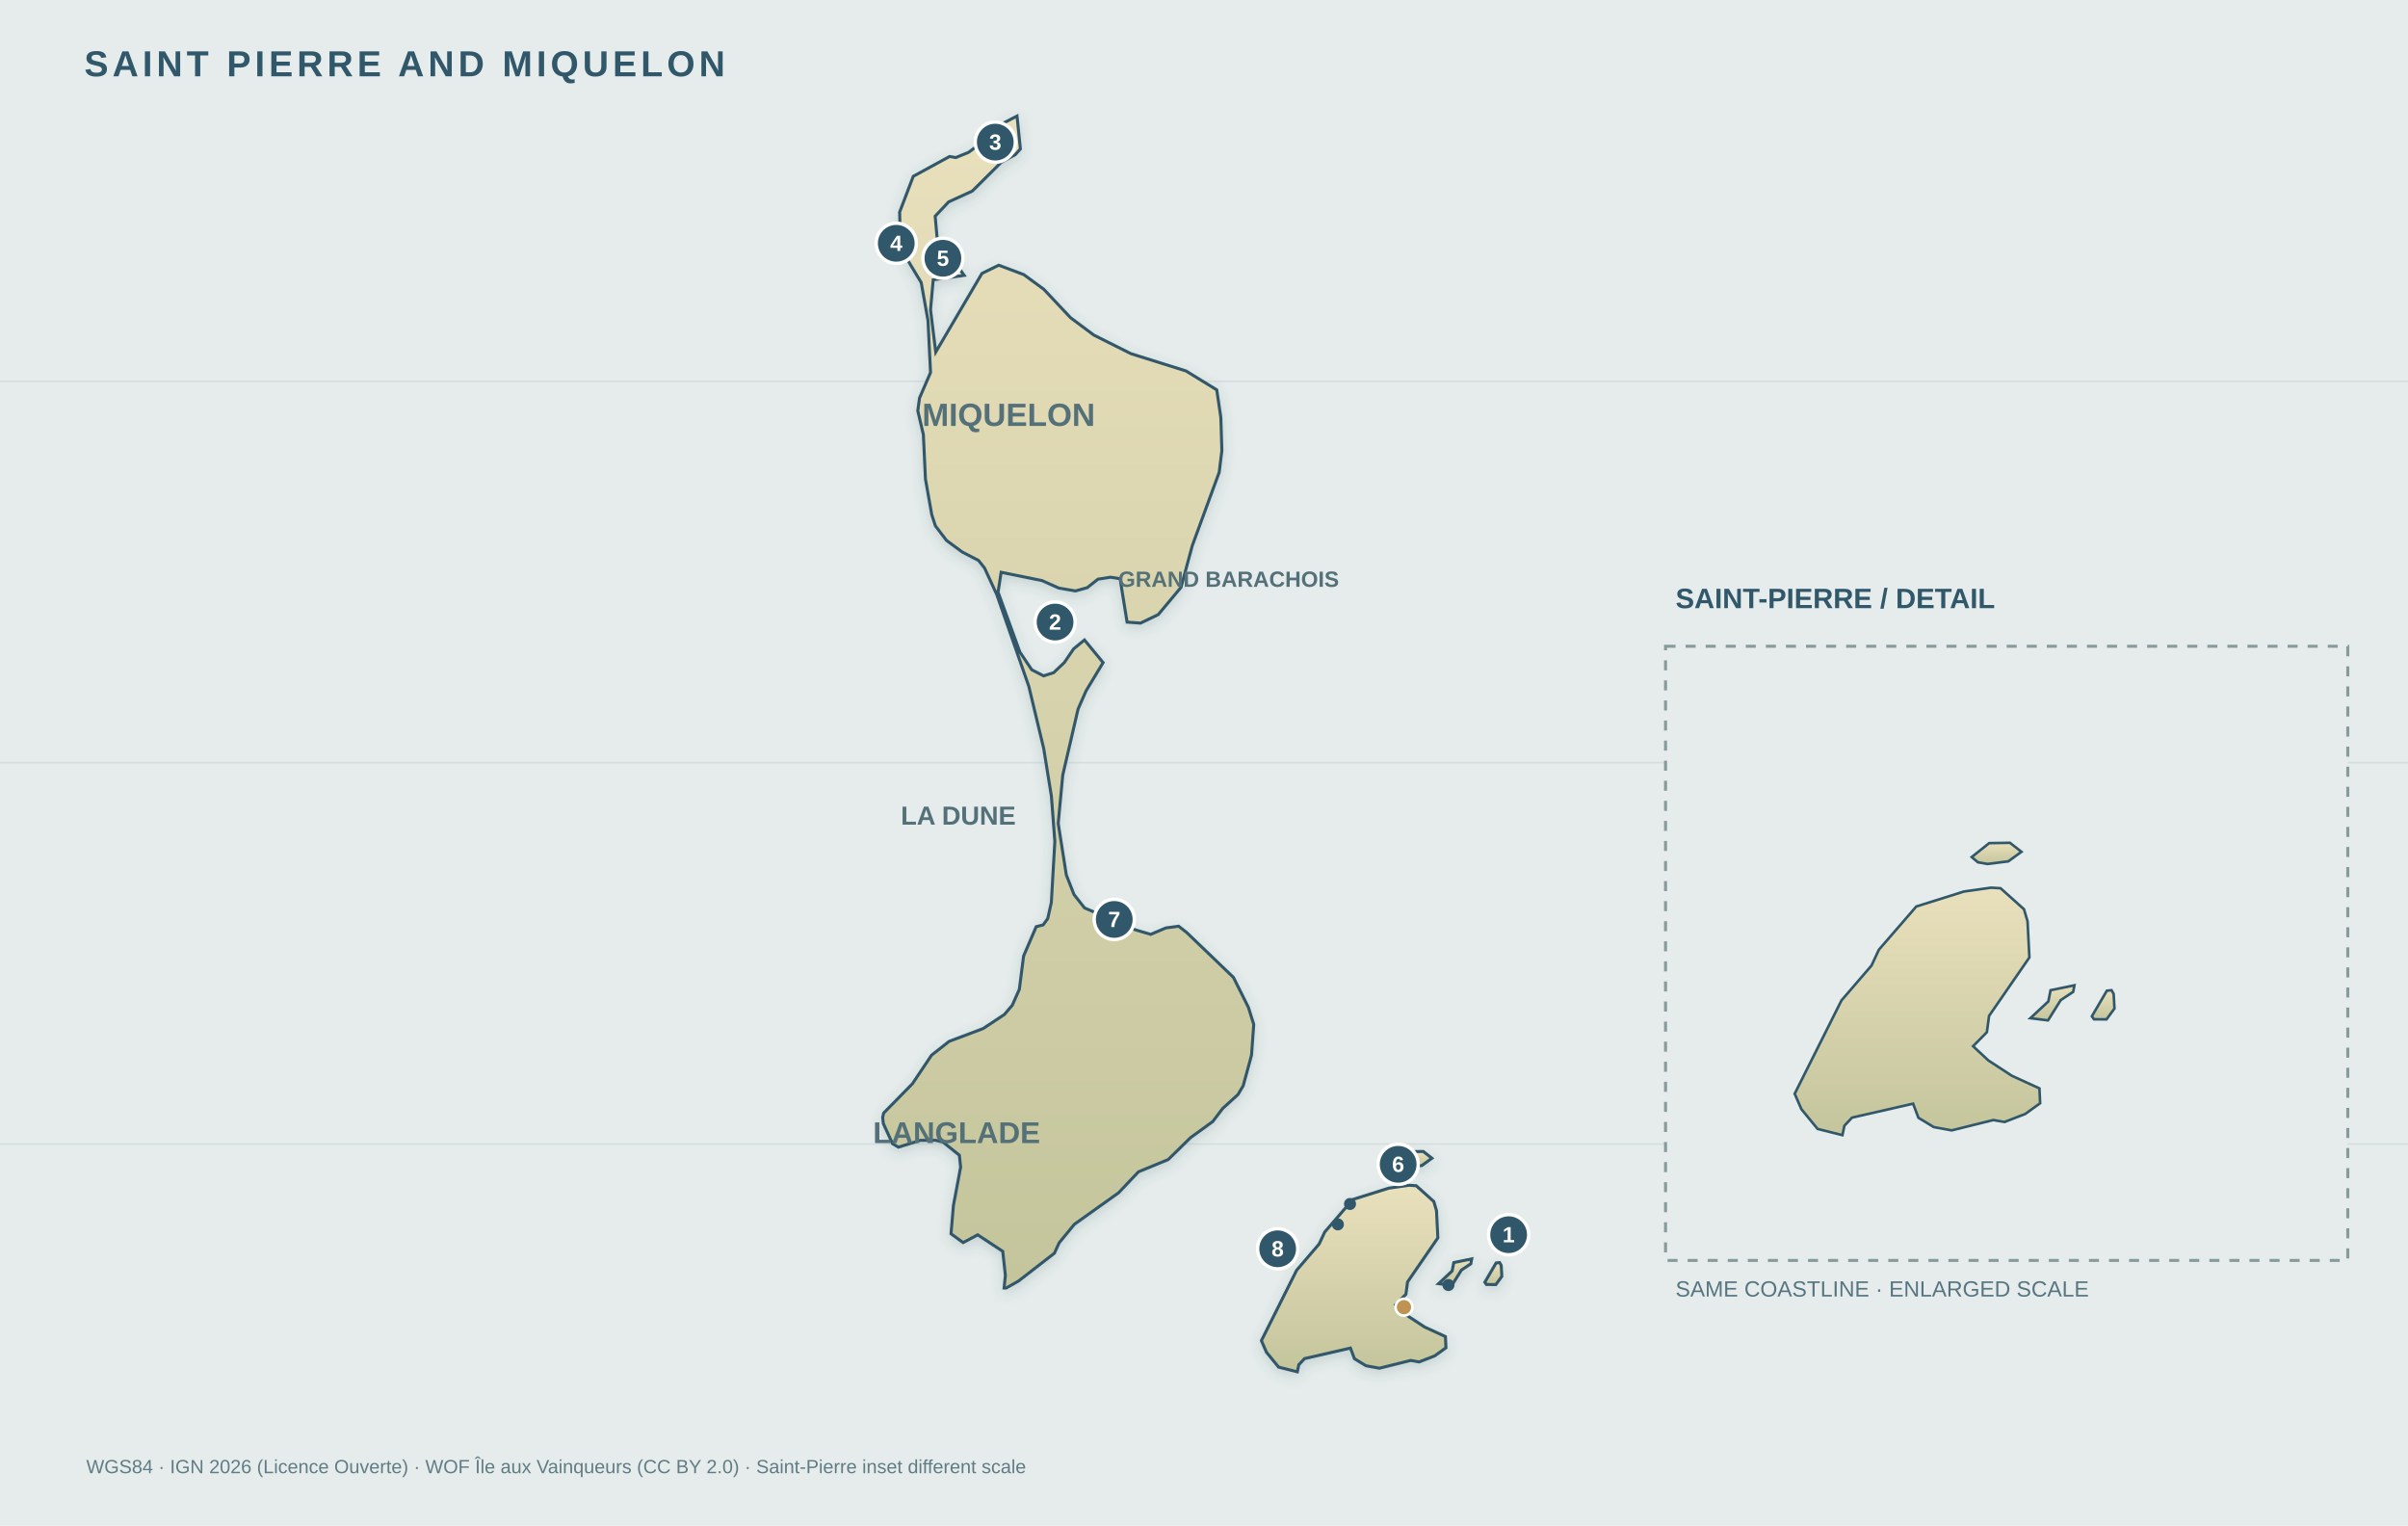
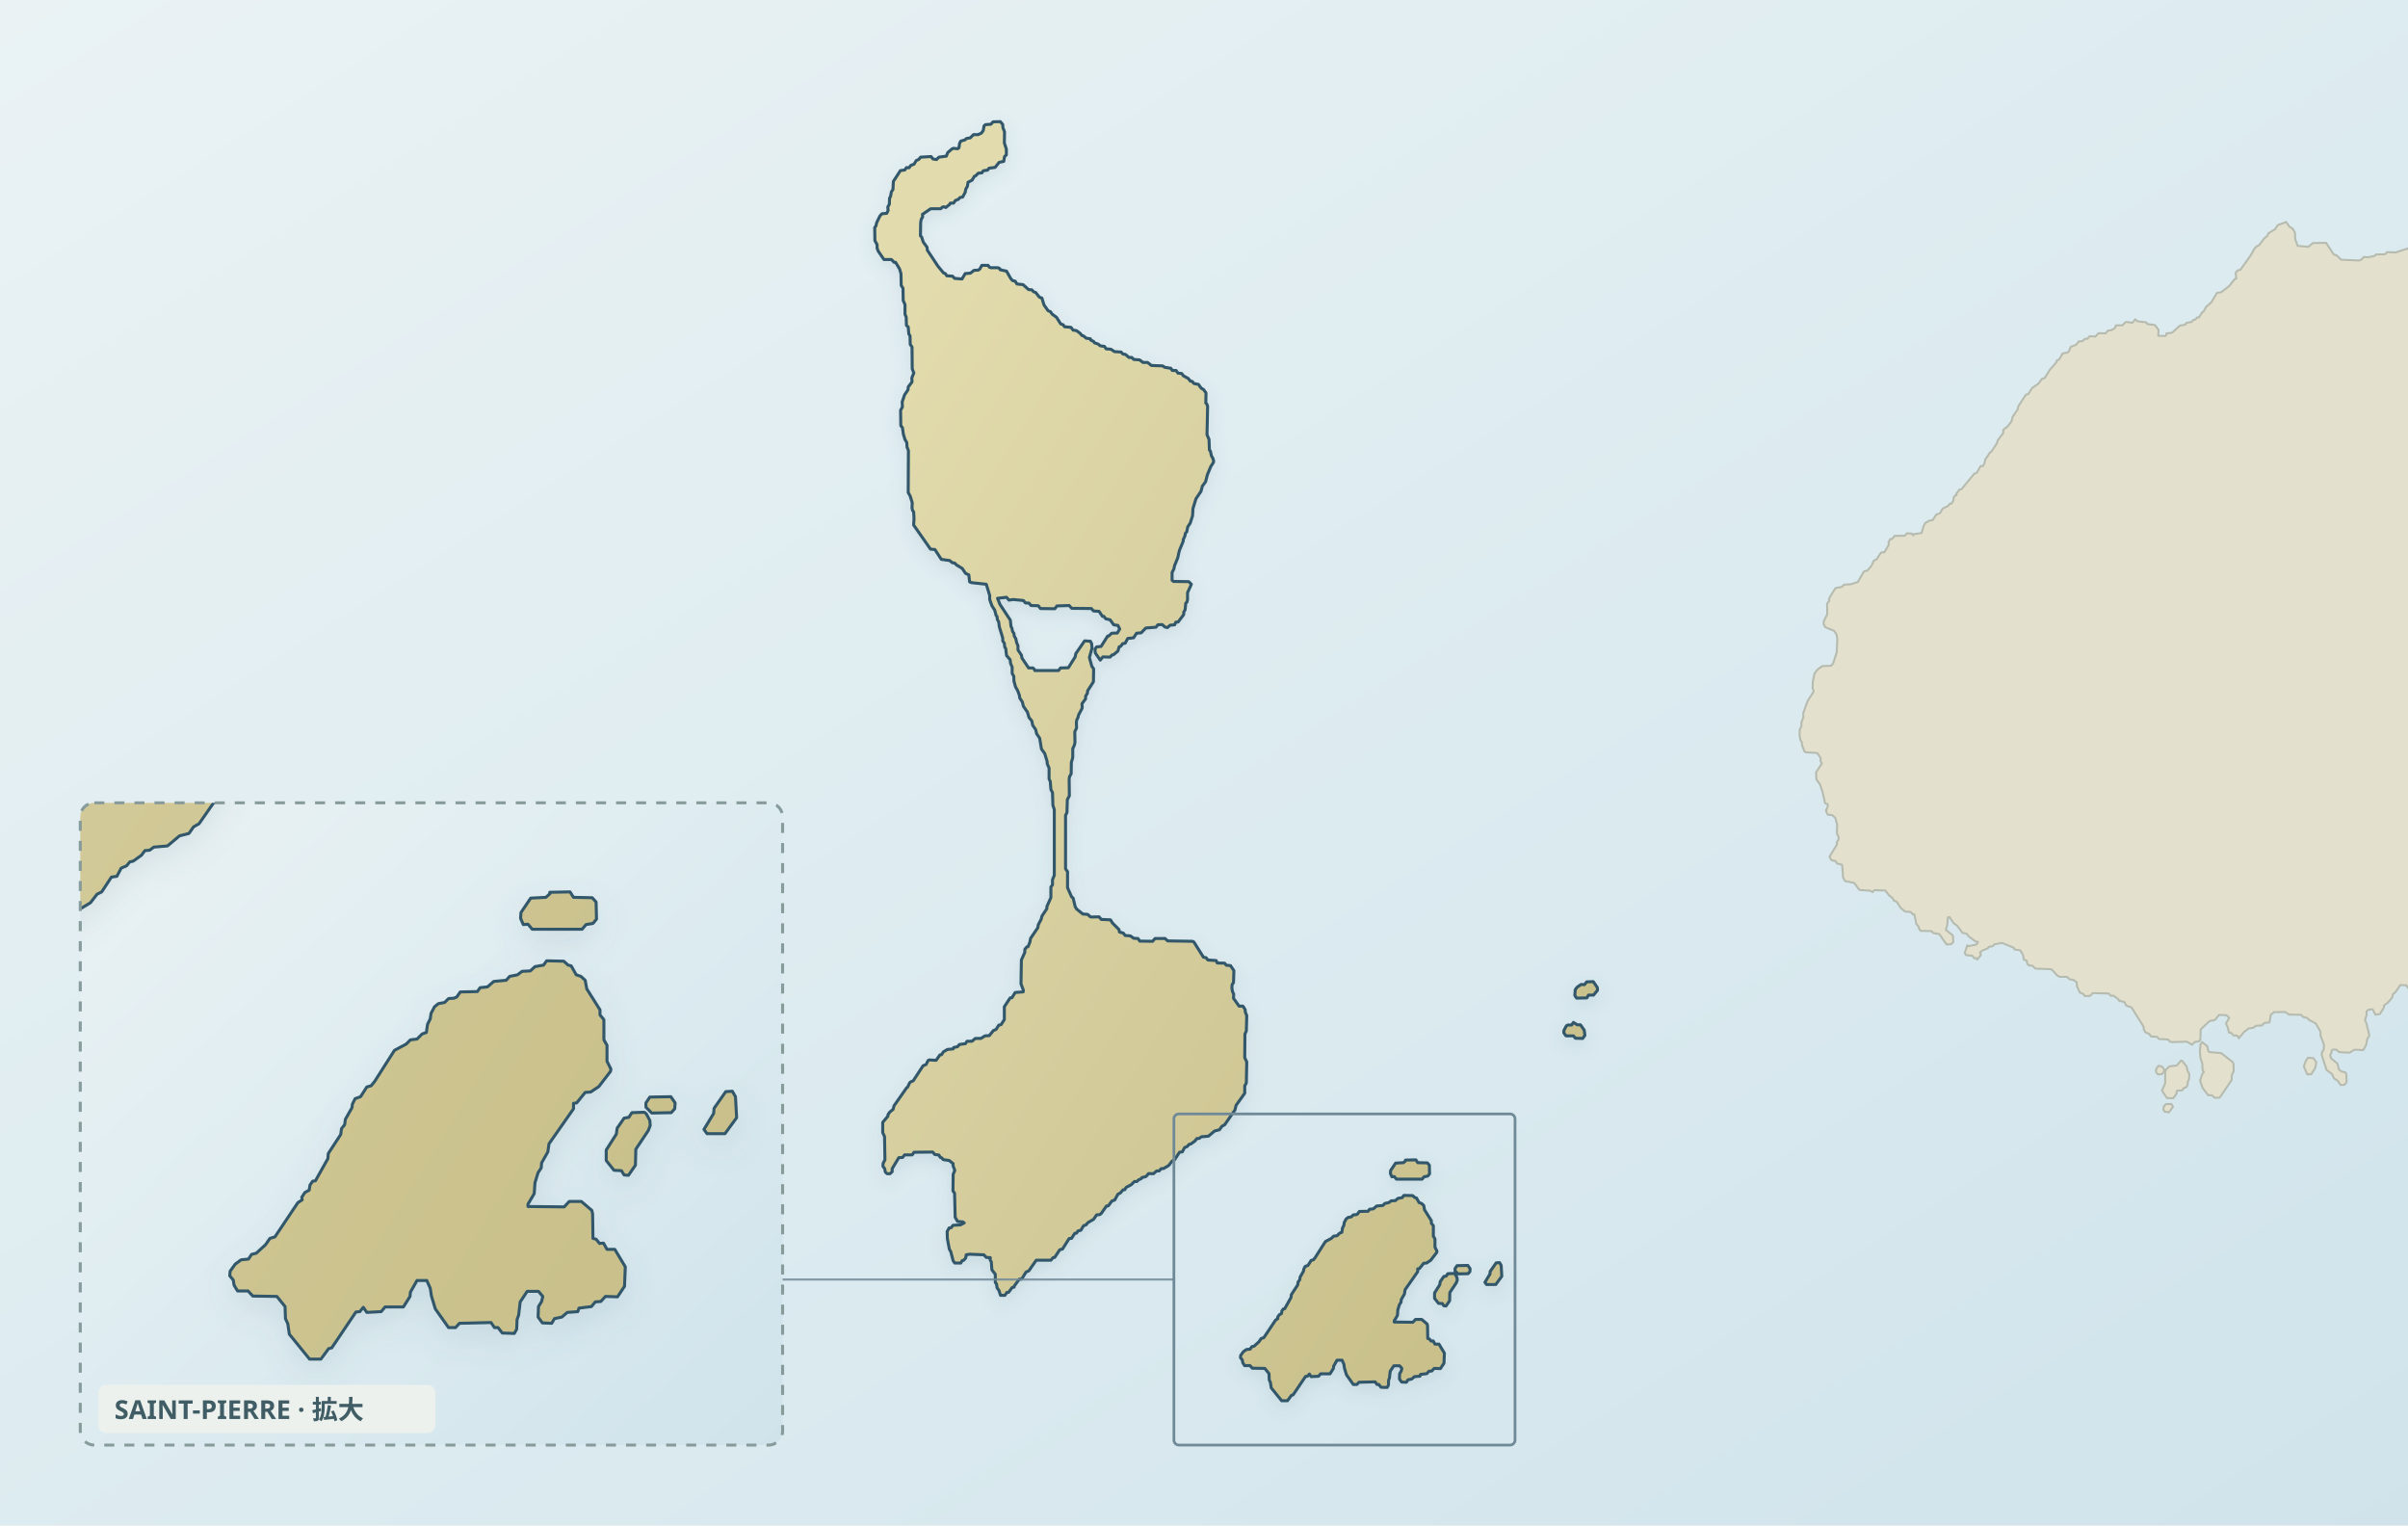
- <svg xmlns="http://www.w3.org/2000/svg" viewBox="0 0 1200 760" width="1200" height="760" role="img" data-map-projection="local-equirectangular-fit-v1" data-map-style="journey-atlas-map-v3-clean" aria-label="Saint Pierre and Miquelon real coastline and georeferenced Hero and eight Scene points">
+ <svg xmlns="http://www.w3.org/2000/svg" viewBox="0 0 1200 760" role="img" data-map-projection="local-equirectangular-fit-v1" data-map-style="journey-atlas-map-v3-clean-background" aria-label="Saint Pierre and Miquelon real coastline and georeferenced Hero and eight Scene points" data-map-inset-standard="true">
  <defs>
-     <linearGradient id="land" x1="0" y1="0" x2="0" y2="1">
-       <stop stop-color="#e9e0bc" />
-       <stop offset="1" stop-color="#c4c59c" />
+     <linearGradient id="sea" x1="0" y1="0" x2="1" y2="1">
+       <stop offset="0" stop-color="#eaf2f4" />
+       <stop offset=".55" stop-color="#dcebf0" />
+       <stop offset="1" stop-color="#d0e3eb" />
    </linearGradient>
-     <filter id="shadow">
-       <feDropShadow dx="0" dy="2" stdDeviation="3" flood-color="#42606b" flood-opacity=".18" />
+     <linearGradient id="land" x1=".12" y1=".08" x2=".88" y2=".92">
+       <stop offset="0" stop-color="#e2dbad" />
+       <stop offset=".52" stop-color="#d4cc9b" />
+       <stop offset="1" stop-color="#c8bf8a" />
+     </linearGradient>
+     <filter id="shadow" x="-10%" y="-10%" width="120%" height="120%">
+       <feGaussianBlur in="SourceAlpha" stdDeviation="4" result="b" />
+       <feOffset in="b" dy="3" result="o" />
+       <feColorMatrix in="o" type="matrix" values="0 0 0 0 .12 0 0 0 0 .22 0 0 0 0 .28 0 0 0 .14 0" />
+       <feBlend in="SourceGraphic" mode="normal" />
    </filter>
-     <clipPath id="detail-clip">
-       <rect x="834" y="326" width="330" height="297" />
+     <clipPath id="spm-saint-pierre-detail-clip">
+       <rect x="40" y="400" width="350" height="320" rx="7" />
    </clipPath>
  </defs>
-   <rect x="0" y="0" width="1200" height="760" fill="#e5eceb" />
-   <g stroke="#adbdc0" stroke-opacity=".3" stroke-width=".8" fill="none">
-     <path d="M0 190H1200 M0 380H1200 M0 570H1200" />
+   <rect width="1200" height="760" fill="url(#sea)" />
+   <g id="map-geography">
+     <path id="geographic-context" d="M 1080.9,554.2 L 1078.7,553.9 L 1078.1,552.8 L 1078.3,551.3 L 1079.3,550.1 L 1082.1,550.1 L 1082.9,551.4 Z M 1075.3,535.3 L 1074.4,534.0 L 1074.4,532.8 L 1075.6,531.1 L 1077.2,531.3 L 1078.4,532.6 L 1078.5,533.9 L 1077.3,535.2 Z M 1079.9,547.1 L 1077.4,543.4 L 1079.0,539.7 L 1079.0,534.1 L 1079.4,532.9 L 1081.1,531.3 L 1084.8,530.9 L 1086.9,528.4 L 1087.5,528.6 L 1089.7,531.4 L 1090.2,533.7 L 1091.0,535.1 L 1090.9,537.7 L 1090.2,539.1 L 1090.2,540.4 L 1089.5,541.7 L 1088.3,542.1 L 1087.4,543.3 L 1085.0,543.4 L 1084.7,543.7 L 1084.7,544.9 L 1083.0,547.2 Z M 1096.4,538.4 L 1097.4,535.3 L 1098.2,534.2 L 1097.6,533.1 L 1097.5,530.0 L 1096.5,526.9 L 1096.3,523.5 L 1096.6,520.3 L 1097.4,519.2 L 1099.9,521.2 L 1100.5,523.6 L 1101.0,524.2 L 1106.9,524.7 L 1112.7,529.2 L 1113.1,530.5 L 1113.1,533.8 L 1112.2,535.6 L 1112.1,538.1 L 1106.2,546.9 L 1103.7,547.0 L 1102.3,545.7 L 1100.4,545.7 L 1097.6,542.0 Z M 1150.1,527.0 L 1152.8,527.2 L 1154.3,529.2 L 1153.8,532.1 L 1151.8,535.2 L 1149.8,535.3 L 1148.1,531.4 L 1149.0,528.7 Z M 1224.0,514.4 L 1221.1,516.5 L 1219.5,516.7 L 1217.7,518.5 L 1217.0,518.6 L 1216.6,517.9 L 1215.4,517.5 L 1211.6,512.6 L 1209.0,512.3 L 1207.4,509.9 L 1205.8,509.5 L 1204.4,507.1 L 1204.4,506.3 L 1205.4,504.5 L 1205.5,500.7 L 1204.3,499.4 L 1204.5,497.4 L 1202.2,495.8 L 1201.4,493.5 L 1200.8,493.3 L 1199.1,490.9 L 1196.2,490.8 L 1193.7,494.4 L 1192.5,495.3 L 1192.1,497.1 L 1189.7,499.8 L 1188.1,500.9 L 1187.9,502.2 L 1186.0,505.2 L 1183.8,505.6 L 1182.5,503.1 L 1181.9,502.8 L 1179.9,503.3 L 1179.3,504.1 L 1179.4,505.6 L 1178.6,508.2 L 1179.3,510.0 L 1180.6,515.2 L 1180.6,516.5 L 1179.7,517.5 L 1179.2,520.5 L 1177.7,523.2 L 1173.3,523.0 L 1170.9,524.5 L 1165.6,524.2 L 1164.4,523.0 L 1162.6,522.9 L 1161.9,523.5 L 1161.9,524.3 L 1161.2,525.8 L 1161.7,527.3 L 1164.8,529.9 L 1165.6,532.9 L 1166.8,533.8 L 1168.9,534.4 L 1169.3,535.5 L 1169.4,539.2 L 1168.4,540.5 L 1166.4,540.6 L 1165.0,538.5 L 1163.1,537.3 L 1162.1,535.1 L 1159.4,533.1 L 1157.0,525.6 L 1157.2,524.0 L 1158.0,523.1 L 1158.1,520.4 L 1156.4,516.0 L 1156.4,514.0 L 1154.0,509.9 L 1150.8,508.2 L 1149.6,507.1 L 1147.7,506.7 L 1146.7,505.6 L 1140.7,505.5 L 1138.8,504.2 L 1133.3,504.3 L 1131.6,505.6 L 1131.0,509.4 L 1128.3,509.7 L 1127.3,510.9 L 1124.2,511.1 L 1122.9,512.1 L 1120.6,512.4 L 1118.3,514.2 L 1115.7,517.3 L 1114.9,516.0 L 1113.0,515.9 L 1112.0,514.7 L 1110.8,514.5 L 1110.2,512.0 L 1109.3,509.9 L 1110.9,507.2 L 1109.5,505.8 L 1105.8,505.7 L 1103.8,508.2 L 1101.0,508.8 L 1096.7,512.9 L 1096.5,518.2 L 1095.8,518.8 L 1093.7,519.2 L 1092.4,520.5 L 1089.7,519.0 L 1082.6,519.2 L 1081.4,519.0 L 1080.4,517.9 L 1076.0,517.7 L 1074.9,516.6 L 1071.9,516.4 L 1071.1,515.2 L 1069.0,514.2 L 1068.4,513.0 L 1068.1,511.3 L 1062.2,501.9 L 1059.7,501.1 L 1058.6,499.2 L 1056.1,498.7 L 1055.7,497.9 L 1053.3,496.1 L 1051.8,496.1 L 1050.9,495.0 L 1042.9,494.8 L 1041.6,496.2 L 1039.0,496.3 L 1038.0,495.1 L 1036.5,494.6 L 1035.0,491.4 L 1034.9,489.4 L 1033.4,488.3 L 1031.3,487.9 L 1030.1,486.7 L 1026.5,486.7 L 1025.4,486.2 L 1022.3,482.9 L 1014.3,482.6 L 1012.9,481.2 L 1011.0,481.0 L 1010.3,480.2 L 1009.9,478.6 L 1008.5,478.1 L 1008.2,475.9 L 1006.8,473.5 L 1004.0,473.1 L 1003.5,472.2 L 997.7,469.8 L 993.9,470.5 L 993.1,471.4 L 991.0,471.8 L 990.6,472.5 L 987.7,473.7 L 986.7,474.6 L 987.2,475.8 L 985.3,478.1 L 984.9,477.4 L 983.9,477.5 L 982.9,476.2 L 979.8,475.9 L 979.1,474.8 L 980.4,471.0 L 981.1,471.4 L 985.0,470.6 L 985.7,469.3 L 984.5,469.1 L 981.0,466.5 L 980.2,465.3 L 978.0,464.8 L 975.3,461.2 L 973.6,460.0 L 971.5,456.9 L 970.7,457.1 L 970.4,460.8 L 969.7,463.3 L 973.2,466.1 L 973.4,469.3 L 972.4,470.4 L 970.1,470.6 L 966.4,465.4 L 963.5,464.9 L 962.5,463.9 L 957.2,463.8 L 956.6,463.3 L 956.0,461.5 L 955.0,460.4 L 954.0,455.6 L 953.3,455.6 L 952.2,454.4 L 949.5,454.2 L 947.3,452.5 L 945.2,449.3 L 943.6,448.6 L 943.3,447.6 L 941.5,446.2 L 939.5,443.7 L 934.1,443.5 L 933.2,444.5 L 932.0,443.8 L 926.6,443.4 L 924.0,439.9 L 919.5,439.0 L 918.5,437.3 L 918.0,430.9 L 915.4,430.2 L 914.7,429.0 L 912.7,428.6 L 911.7,426.9 L 915.4,420.8 L 915.4,419.6 L 916.3,418.0 L 916.2,416.9 L 915.4,415.3 L 915.5,410.7 L 914.6,407.5 L 913.0,406.1 L 910.8,405.9 L 909.9,403.9 L 910.8,402.0 L 910.8,400.7 L 909.5,400.2 L 908.2,394.4 L 906.9,390.7 L 905.2,388.4 L 905.0,384.8 L 907.9,380.4 L 907.2,379.1 L 907.3,377.7 L 905.6,375.2 L 899.8,374.8 L 899.2,374.3 L 898.0,371.2 L 897.9,369.7 L 897.3,369.0 L 896.8,366.4 L 896.9,363.3 L 897.7,362.0 L 897.7,360.0 L 898.7,357.3 L 898.6,355.4 L 900.8,349.3 L 903.8,344.6 L 903.3,342.8 L 903.4,339.6 L 904.2,335.7 L 905.7,333.6 L 908.1,331.9 L 912.6,331.7 L 913.6,330.3 L 915.3,325.0 L 915.6,318.2 L 915.2,316.1 L 914.0,314.3 L 909.6,312.5 L 908.8,311.0 L 908.8,309.7 L 910.6,306.0 L 910.5,300.8 L 911.6,299.4 L 911.4,298.7 L 912.0,297.3 L 914.7,293.0 L 917.9,292.4 L 918.9,291.3 L 922.3,291.1 L 925.8,290.0 L 928.9,284.7 L 930.6,284.3 L 932.7,281.8 L 933.8,279.3 L 935.1,278.8 L 937.4,275.3 L 939.1,275.1 L 941.3,271.3 L 941.1,270.2 L 942.0,268.6 L 942.9,268.6 L 944.1,267.0 L 949.3,266.9 L 950.3,265.7 L 952.8,265.9 L 953.4,266.8 L 953.8,266.1 L 957.6,265.6 L 958.6,262.1 L 959.5,260.5 L 961.5,259.4 L 963.1,259.2 L 964.9,256.4 L 966.8,255.7 L 968.0,253.5 L 970.9,252.0 L 971.7,250.9 L 972.4,251.0 L 973.4,249.6 L 973.6,247.9 L 974.3,246.9 L 975.0,246.7 L 974.9,246.0 L 976.5,243.9 L 977.4,243.8 L 983.9,236.0 L 985.1,235.6 L 987.0,232.2 L 988.2,232.2 L 988.9,230.9 L 989.4,228.8 L 991.8,225.3 L 992.4,225.0 L 995.1,220.9 L 995.5,219.5 L 998.3,215.7 L 998.3,214.2 L 1000.6,212.3 L 1002.5,209.8 L 1002.9,207.8 L 1005.6,203.8 L 1005.7,202.6 L 1009.6,196.6 L 1010.7,196.4 L 1012.7,193.3 L 1015.8,191.2 L 1017.6,188.7 L 1018.9,188.4 L 1021.4,184.4 L 1024.6,180.7 L 1025.1,179.5 L 1026.1,179.2 L 1027.9,176.1 L 1030.1,175.7 L 1031.0,175.1 L 1031.9,172.8 L 1034.6,171.8 L 1035.9,170.1 L 1037.8,170.0 L 1039.0,168.8 L 1040.2,168.8 L 1041.4,167.5 L 1044.2,167.7 L 1045.8,166.0 L 1049.3,166.1 L 1050.5,164.7 L 1052.2,164.5 L 1053.9,163.5 L 1054.5,162.1 L 1057.6,162.1 L 1059.4,160.4 L 1062.7,160.8 L 1064.1,159.1 L 1065.3,160.1 L 1069.5,160.6 L 1070.2,161.5 L 1073.8,161.9 L 1075.7,164.3 L 1075.5,167.3 L 1079.0,167.4 L 1079.6,167.0 L 1079.6,166.1 L 1082.4,165.8 L 1086.4,162.2 L 1088.9,161.8 L 1089.6,160.9 L 1092.1,160.4 L 1093.1,159.4 L 1094.1,159.2 L 1094.8,158.2 L 1095.8,158.2 L 1097.4,155.7 L 1098.1,155.2 L 1099.4,152.9 L 1102.0,150.6 L 1104.8,145.9 L 1106.9,145.6 L 1111.0,142.4 L 1113.6,139.1 L 1114.4,138.8 L 1114.1,135.9 L 1115.1,134.7 L 1116.4,134.5 L 1121.5,127.4 L 1123.4,124.0 L 1124.6,122.7 L 1125.7,122.3 L 1128.4,118.7 L 1129.9,117.5 L 1130.5,116.2 L 1133.8,114.2 L 1135.0,112.2 L 1139.3,110.6 L 1140.9,112.9 L 1142.5,113.9 L 1143.7,116.0 L 1143.8,119.1 L 1145.0,122.5 L 1150.3,123.0 L 1152.6,121.1 L 1159.2,121.0 L 1163.0,126.8 L 1164.4,127.2 L 1166.7,129.4 L 1175.6,129.8 L 1176.8,129.3 L 1178.0,128.0 L 1179.8,128.2 L 1183.2,127.6 L 1184.0,126.8 L 1188.5,126.7 L 1189.6,125.6 L 1193.8,125.8 L 1199.8,123.8 L 1203.9,128.3 L 1205.6,129.6 L 1206.3,129.5 L 1208.4,132.1 L 1209.4,132.4 L 1209.8,133.4 L 1211.0,133.6 L 1212.3,136.0 L 1213.1,136.4 L 1216.4,136.1 L 1217.2,137.7 L 1220.0,137.8 L 1220.5,139.0 L 1221.9,139.4 L 1222.8,140.4 L 1224.0,140.4 Z" fill="#e4e0ce" stroke="#b6bbaf" stroke-width="1" stroke-linejoin="round" fill-rule="evenodd" vector-effect="non-scaling-stroke" />
+     <path id="spm-land" d="M 618.3,675.3 L 619.6,673.5 L 621.1,672.4 L 623.0,672.2 L 623.8,671.0 L 625.0,670.7 L 627.4,668.5 L 628.5,666.9 L 629.8,666.5 L 635.7,657.7 L 636.8,657.0 L 636.7,656.3 L 637.5,655.1 L 638.6,654.5 L 638.8,653.2 L 639.5,652.2 L 640.2,652.1 L 643.4,646.4 L 643.5,645.1 L 646.7,640.2 L 646.9,638.7 L 647.7,637.7 L 647.9,636.3 L 649.6,633.3 L 649.7,632.4 L 650.4,631.0 L 651.8,630.5 L 653.4,628.0 L 654.5,627.7 L 655.4,626.6 L 660.5,618.6 L 663.5,617.0 L 664.6,615.9 L 666.3,615.7 L 667.6,614.4 L 668.7,614.0 L 669.0,611.9 L 669.7,610.5 L 669.9,609.1 L 670.8,607.4 L 671.8,606.6 L 673.4,606.3 L 674.4,605.3 L 675.8,605.2 L 676.5,604.9 L 677.4,603.6 L 681.8,603.5 L 682.5,602.5 L 684.4,602.3 L 686.0,600.9 L 689.2,600.6 L 690.1,599.6 L 692.1,599.2 L 693.3,598.3 L 695.4,598.2 L 696.6,597.1 L 698.8,596.7 L 699.6,595.6 L 704.0,595.7 L 705.1,596.7 L 705.9,596.9 L 707.2,599.2 L 708.4,599.6 L 709.5,600.6 L 709.9,602.8 L 713.3,608.2 L 713.3,609.5 L 714.3,610.7 L 714.3,615.9 L 715.1,617.3 L 715.1,621.4 L 716.1,623.4 L 716.0,624.0 L 713.0,627.9 L 710.9,629.3 L 709.5,629.4 L 707.3,632.1 L 706.5,632.2 L 706.5,633.6 L 700.2,642.6 L 699.9,644.7 L 698.3,647.5 L 698.2,648.8 L 697.4,650.0 L 696.6,652.6 L 696.4,655.4 L 694.8,658.1 L 694.8,658.7 L 704.1,658.8 L 705.4,657.4 L 708.5,657.4 L 711.2,659.7 L 711.4,660.6 L 711.5,666.9 L 712.3,667.1 L 713.2,668.2 L 714.2,668.1 L 715.1,669.7 L 717.1,669.7 L 719.8,674.2 L 719.6,679.2 L 717.8,681.9 L 714.7,681.8 L 713.5,683.1 L 712.1,683.2 L 711.1,684.4 L 707.9,684.8 L 707.6,685.7 L 704.9,685.9 L 703.5,687.1 L 701.6,687.5 L 700.9,688.7 L 698.5,688.6 L 697.4,687.1 L 697.5,684.4 L 698.3,683.1 L 698.6,681.8 L 697.5,680.5 L 694.6,680.5 L 692.8,683.2 L 692.4,686.6 L 692.0,687.7 L 691.9,690.2 L 691.3,691.3 L 688.2,691.2 L 687.1,689.8 L 686.2,689.8 L 685.3,688.5 L 677.2,688.7 L 676.2,689.8 L 674.4,689.8 L 671.0,685.0 L 670.0,681.7 L 669.7,679.7 L 668.8,677.7 L 666.3,677.7 L 664.6,680.7 L 664.5,681.8 L 662.8,684.5 L 658.1,684.5 L 657.1,685.7 L 653.4,685.9 L 652.5,684.6 L 651.6,685.7 L 650.6,685.8 L 644.4,695.0 L 643.6,695.2 L 641.6,697.9 L 638.7,697.9 L 633.5,691.5 L 633.1,688.8 L 632.5,687.5 L 632.4,684.4 L 630.3,681.8 L 624.1,681.7 L 622.9,680.4 L 620.2,680.4 L 619.3,678.9 L 619.1,677.6 L 618.2,676.5 Z M 722.5,644.0 L 722.4,648.1 L 720.6,650.7 L 719.5,650.6 L 718.8,649.5 L 716.9,649.4 L 714.9,646.9 L 714.9,644.2 L 717.5,640.1 L 717.7,638.6 L 719.5,636.0 L 720.7,635.8 L 721.5,634.6 L 724.7,634.5 L 725.2,634.9 L 726.1,636.6 L 726.2,637.9 L 725.7,639.2 Z M 740.0,638.9 L 742.5,634.8 L 742.6,633.5 L 745.6,629.2 L 747.3,629.1 L 748.1,630.5 L 748.4,635.9 L 745.4,640.0 L 740.8,640.0 Z M 726.6,634.7 L 725.1,633.2 L 725.1,632.1 L 726.1,630.6 L 731.5,630.5 L 732.6,632.1 L 732.5,633.6 L 731.6,634.6 Z M 693.0,583.2 L 695.5,579.5 L 699.4,579.3 L 700.4,578.4 L 700.4,578.0 L 705.6,577.9 L 706.5,579.3 L 711.3,579.4 L 712.3,580.5 L 712.4,584.9 L 711.5,586.0 L 709.7,586.3 L 708.7,587.5 L 695.9,587.5 L 694.8,586.2 L 693.6,586.3 L 692.9,584.7 Z M 789.5,513.3 L 789.8,515.9 L 788.7,517.4 L 785.1,517.3 L 784.1,516.1 L 780.4,516.1 L 779.3,514.6 L 779.4,513.3 L 780.6,511.1 L 781.3,510.7 L 783.2,510.7 L 784.1,509.4 L 786.0,510.6 L 787.6,510.6 Z M 789.6,490.6 L 790.7,489.2 L 794.0,489.1 L 796.0,492.0 L 796.1,493.4 L 794.1,495.8 L 791.6,495.8 L 790.8,497.2 L 785.7,497.3 L 784.8,496.0 L 785.0,493.1 L 785.9,491.9 L 787.9,490.5 Z M 580.5,312.4 L 579.2,311.2 L 577.0,311.3 L 576.1,312.5 L 571.0,312.9 L 568.7,315.3 L 566.4,315.5 L 564.9,317.8 L 562.0,318.1 L 560.7,320.5 L 559.5,320.7 L 558.4,322.1 L 557.7,322.3 L 557.1,324.4 L 554.8,326.3 L 554.2,326.3 L 553.2,327.4 L 549.6,327.3 L 548.3,328.9 L 545.8,325.3 L 545.7,323.4 L 546.5,322.3 L 548.7,322.1 L 552.0,316.9 L 552.5,316.9 L 554.0,315.5 L 556.8,315.4 L 558.0,313.4 L 557.1,311.6 L 555.0,311.3 L 553.2,308.8 L 551.0,308.3 L 550.1,307.1 L 549.4,307.1 L 547.7,304.6 L 544.9,304.4 L 543.9,303.2 L 534.1,303.1 L 532.8,301.7 L 526.7,301.9 L 525.7,303.3 L 518.5,303.2 L 517.4,301.8 L 513.8,301.7 L 512.8,300.5 L 511.0,300.4 L 510.0,299.2 L 505.0,298.7 L 502.8,299.0 L 501.6,297.6 L 497.1,298.1 L 498.3,301.1 L 503.5,309.0 L 503.8,312.0 L 504.3,313.1 L 504.6,314.6 L 505.3,315.6 L 505.4,316.8 L 506.2,318.2 L 506.7,320.4 L 507.3,321.7 L 507.3,323.8 L 509.0,326.4 L 509.3,327.9 L 512.6,332.8 L 514.7,332.8 L 515.5,333.5 L 515.7,334.1 L 527.5,334.1 L 528.5,332.8 L 532.4,332.7 L 535.8,327.3 L 536.1,325.7 L 540.5,319.3 L 543.4,319.5 L 544.0,320.7 L 544.2,322.9 L 542.9,327.6 L 544.1,332.0 L 545.0,333.2 L 544.9,339.7 L 542.0,344.2 L 541.9,345.4 L 541.0,346.9 L 541.0,348.2 L 539.2,350.6 L 539.3,352.8 L 537.5,356.2 L 537.2,357.5 L 536.6,358.7 L 536.4,359.9 L 536.5,362.7 L 535.6,364.6 L 535.7,370.0 L 535.4,371.3 L 534.6,373.0 L 534.6,377.4 L 533.9,379.9 L 533.8,385.6 L 533.0,386.9 L 532.8,388.2 L 532.9,396.5 L 531.9,398.4 L 531.7,404.9 L 531.0,406.2 L 531.0,432.9 L 532.0,434.3 L 532.0,442.3 L 534.0,446.8 L 534.8,447.5 L 535.8,451.7 L 536.5,452.9 L 539.6,455.4 L 542.1,455.6 L 543.2,456.7 L 543.8,456.9 L 547.7,456.8 L 548.8,458.1 L 553.4,458.3 L 554.4,459.9 L 557.6,463.1 L 557.9,464.4 L 559.8,464.9 L 560.7,466.1 L 563.3,466.3 L 565.0,467.5 L 567.1,467.6 L 568.0,468.9 L 574.4,469.0 L 575.6,467.6 L 580.6,467.6 L 581.9,468.8 L 594.4,469.0 L 595.0,469.4 L 599.7,476.9 L 601.1,477.2 L 601.9,478.3 L 606.1,478.6 L 606.6,479.8 L 610.3,479.9 L 611.1,480.9 L 613.2,481.1 L 614.9,483.6 L 614.7,489.6 L 614.0,490.6 L 613.9,492.3 L 614.2,494.0 L 614.8,495.3 L 614.7,497.4 L 617.5,501.3 L 619.4,501.3 L 620.5,503.0 L 620.6,504.3 L 621.3,506.0 L 621.1,513.7 L 620.4,515.2 L 620.3,527.0 L 621.3,529.1 L 621.1,539.6 L 620.3,541.0 L 620.3,544.7 L 616.0,550.7 L 615.4,553.1 L 610.3,560.4 L 608.9,561.2 L 607.7,562.9 L 605.3,563.5 L 602.2,566.1 L 598.7,566.4 L 597.6,567.2 L 596.4,567.3 L 595.5,568.5 L 593.4,570.0 L 592.5,570.2 L 591.7,571.2 L 590.3,571.8 L 589.2,573.9 L 587.8,574.1 L 585.3,577.9 L 584.1,578.5 L 582.4,580.7 L 579.9,582.2 L 578.6,582.3 L 577.7,583.4 L 576.4,583.4 L 574.8,584.8 L 572.4,584.7 L 571.1,586.2 L 569.1,586.7 L 568.7,587.3 L 567.5,587.8 L 566.5,588.7 L 565.3,588.7 L 563.7,590.3 L 561.2,591.6 L 560.5,592.8 L 559.7,592.8 L 558.3,594.4 L 557.1,595.0 L 555.5,597.9 L 554.1,598.4 L 552.3,600.8 L 551.4,600.9 L 548.8,604.6 L 548.0,605.2 L 546.5,605.3 L 545.0,607.5 L 542.1,609.2 L 541.2,610.3 L 540.0,610.7 L 538.6,613.0 L 537.2,613.3 L 536.5,614.4 L 535.6,614.5 L 534.0,617.0 L 532.8,617.1 L 529.5,622.3 L 528.1,622.7 L 525.6,626.5 L 524.8,626.6 L 523.7,627.9 L 516.4,627.9 L 512.7,633.2 L 511.3,633.8 L 509.4,636.9 L 508.8,637.4 L 508.0,637.3 L 505.4,640.8 L 505.4,641.3 L 504.4,641.5 L 502.6,643.9 L 501.7,644.0 L 500.8,645.4 L 498.6,645.4 L 497.8,642.9 L 496.9,641.7 L 496.6,639.7 L 496.0,639.0 L 496.0,634.9 L 494.3,632.7 L 494.0,628.7 L 493.4,627.7 L 493.5,626.6 L 491.5,626.5 L 490.3,625.2 L 483.2,624.9 L 481.5,625.2 L 481.3,626.7 L 480.3,627.9 L 479.5,628.1 L 478.8,629.3 L 475.8,629.3 L 475.0,628.2 L 473.8,623.6 L 473.1,622.4 L 472.1,617.1 L 472.0,613.6 L 473.0,611.8 L 474.0,611.7 L 474.9,610.5 L 478.6,610.3 L 480.5,609.3 L 479.8,608.8 L 477.2,608.6 L 476.0,606.5 L 475.7,594.5 L 474.9,593.4 L 475.0,585.1 L 475.8,583.2 L 474.9,580.6 L 475.0,579.8 L 473.0,578.2 L 470.1,577.8 L 469.2,576.8 L 468.6,576.7 L 467.9,575.5 L 465.8,575.2 L 464.8,574.0 L 455.5,574.1 L 454.6,575.4 L 450.8,575.4 L 449.8,576.7 L 447.9,576.8 L 444.6,582.3 L 444.6,583.8 L 443.5,584.8 L 442.1,584.8 L 441.4,584.2 L 441.1,583.6 L 440.9,582.3 L 440.0,581.1 L 440.1,579.6 L 441.0,577.9 L 440.8,566.3 L 439.9,564.3 L 439.9,559.2 L 442.5,556.1 L 442.5,555.4 L 443.4,554.1 L 445.1,552.7 L 445.5,551.0 L 451.8,542.0 L 452.3,541.7 L 453.2,539.7 L 453.7,539.1 L 455.1,538.5 L 460.0,531.0 L 461.5,530.4 L 462.5,528.4 L 463.1,528.1 L 466.5,528.3 L 468.4,525.6 L 469.2,525.5 L 470.1,524.1 L 472.1,522.9 L 475.0,522.6 L 475.3,521.9 L 477.2,521.5 L 478.1,520.4 L 481.1,520.0 L 481.9,518.8 L 484.4,518.8 L 486.0,517.4 L 488.8,517.4 L 490.9,516.1 L 493.0,516.0 L 495.0,513.5 L 496.4,512.9 L 497.7,510.8 L 498.9,510.5 L 500.5,508.0 L 500.5,501.6 L 503.4,497.2 L 504.3,497.1 L 505.9,494.5 L 509.9,494.2 L 510.0,493.4 L 508.8,490.2 L 509.0,478.3 L 510.7,474.5 L 510.7,473.0 L 511.7,471.8 L 512.3,471.7 L 513.2,469.5 L 513.6,467.5 L 517.2,462.2 L 517.4,460.8 L 518.9,457.9 L 519.2,456.5 L 521.7,452.7 L 521.7,451.7 L 523.7,447.2 L 523.7,441.9 L 524.5,440.9 L 524.5,438.3 L 525.4,436.1 L 525.4,403.4 L 524.7,401.2 L 524.5,394.9 L 523.7,393.4 L 523.4,389.4 L 522.8,388.1 L 522.8,382.7 L 521.9,380.6 L 521.8,379.3 L 520.6,375.4 L 519.0,373.2 L 518.1,367.8 L 516.6,365.6 L 516.1,363.5 L 514.6,361.3 L 514.2,359.2 L 512.8,357.5 L 512.0,354.8 L 510.0,351.9 L 509.5,349.8 L 508.2,347.8 L 508.0,346.4 L 507.1,344.0 L 506.1,342.3 L 505.3,339.4 L 505.2,336.9 L 504.4,335.6 L 504.4,332.4 L 503.6,330.5 L 503.4,328.7 L 501.6,326.6 L 501.2,323.1 L 500.7,322.5 L 500.5,320.5 L 499.7,319.3 L 499.7,317.9 L 498.0,312.3 L 497.7,309.9 L 497.0,308.6 L 496.9,307.2 L 496.4,306.7 L 495.7,304.0 L 494.3,301.8 L 493.2,298.7 L 493.2,296.7 L 491.5,291.1 L 484.1,290.3 L 483.2,289.9 L 482.8,286.4 L 481.2,285.7 L 479.5,283.2 L 476.7,281.5 L 475.7,280.5 L 474.6,280.4 L 473.3,279.3 L 469.1,278.7 L 465.9,273.8 L 463.7,273.6 L 455.3,261.6 L 455.5,258.4 L 455.3,255.0 L 454.8,254.4 L 454.5,253.1 L 454.6,250.5 L 453.6,247.2 L 452.6,245.4 L 452.7,224.5 L 452.0,222.7 L 451.9,220.5 L 451.0,219.0 L 450.2,216.4 L 449.7,213.0 L 448.9,212.1 L 448.8,204.4 L 449.7,202.8 L 449.6,200.2 L 450.8,196.7 L 452.5,194.2 L 452.6,192.8 L 454.5,190.3 L 454.4,188.3 L 455.4,185.8 L 454.6,183.8 L 454.5,172.9 L 453.6,171.6 L 453.5,167.3 L 452.9,166.4 L 452.6,162.9 L 451.7,162.1 L 451.6,158.0 L 451.0,156.6 L 451.0,151.8 L 450.1,149.7 L 450.0,143.6 L 449.1,142.2 L 449.0,136.4 L 448.3,134.0 L 446.3,130.7 L 445.6,130.7 L 444.2,129.3 L 440.5,129.3 L 437.7,125.2 L 437.1,123.7 L 437.1,121.9 L 436.0,119.9 L 435.9,113.4 L 436.5,112.6 L 436.9,110.9 L 438.5,107.6 L 439.5,106.5 L 441.9,106.3 L 442.6,104.8 L 442.4,103.2 L 443.2,101.7 L 443.3,98.8 L 443.8,97.8 L 444.2,95.6 L 445.0,94.4 L 445.2,90.4 L 448.7,85.0 L 450.9,84.7 L 451.7,83.5 L 453.0,83.6 L 453.9,82.4 L 455.5,81.8 L 456.6,80.0 L 457.9,79.4 L 458.8,78.3 L 464.0,78.0 L 464.9,79.2 L 466.7,79.5 L 467.9,78.3 L 471.6,77.8 L 472.3,76.0 L 474.3,74.3 L 475.0,73.9 L 477.3,74.1 L 477.9,73.6 L 478.2,71.4 L 478.8,70.3 L 480.9,69.7 L 481.6,69.0 L 483.5,68.7 L 485.1,67.1 L 487.4,67.1 L 489.1,66.3 L 490.0,65.0 L 490.4,62.7 L 491.1,62.1 L 493.8,61.9 L 494.9,60.7 L 498.5,60.6 L 499.7,62.0 L 499.8,63.6 L 500.6,65.7 L 500.5,71.2 L 501.5,74.3 L 501.5,77.2 L 500.6,78.0 L 500.2,80.4 L 497.9,80.9 L 495.9,83.4 L 492.9,83.8 L 492.1,84.8 L 490.3,85.0 L 489.7,85.4 L 489.4,86.1 L 487.5,86.3 L 486.1,87.7 L 485.6,87.8 L 484.4,89.8 L 482.4,90.8 L 482.1,92.8 L 481.3,94.2 L 481.0,95.8 L 479.7,98.2 L 478.4,98.4 L 477.6,99.3 L 476.1,99.9 L 475.2,101.2 L 473.6,101.2 L 473.2,101.9 L 471.3,103.4 L 470.4,103.0 L 469.6,103.2 L 468.8,104.0 L 463.8,104.0 L 459.7,106.8 L 459.8,108.1 L 459.1,109.2 L 458.8,110.9 L 458.7,117.5 L 459.3,118.1 L 460.1,120.6 L 462.0,123.2 L 462.1,124.6 L 467.4,132.6 L 470.2,136.0 L 471.1,136.3 L 471.8,137.4 L 474.7,137.6 L 475.7,138.7 L 479.4,139.0 L 481.0,136.3 L 483.6,136.1 L 485.4,134.7 L 487.5,134.6 L 488.3,134.0 L 489.3,132.2 L 492.4,132.2 L 493.0,133.1 L 493.8,133.4 L 497.3,133.4 L 498.2,133.8 L 498.4,134.4 L 501.6,135.1 L 503.7,138.8 L 504.6,139.8 L 505.9,140.1 L 506.8,141.5 L 509.8,141.8 L 512.6,144.3 L 514.2,144.4 L 515.1,145.4 L 516.1,145.7 L 518.0,148.1 L 519.2,148.5 L 520.3,152.0 L 522.3,154.8 L 523.5,155.3 L 524.3,156.5 L 526.5,158.1 L 528.6,161.4 L 529.8,161.8 L 530.5,162.8 L 533.7,163.1 L 534.8,164.5 L 536.4,164.7 L 538.3,166.1 L 539.1,167.1 L 540.0,167.4 L 541.3,168.5 L 543.4,168.8 L 543.6,169.5 L 545.0,170.1 L 545.4,170.8 L 547.2,171.4 L 548.3,172.3 L 550.4,172.6 L 551.2,173.8 L 553.6,174.0 L 555.4,175.2 L 558.7,175.4 L 559.6,176.4 L 560.9,176.6 L 562.6,178.1 L 564.0,178.1 L 565.0,179.1 L 567.9,179.3 L 569.6,180.6 L 571.9,180.6 L 573.8,182.1 L 579.4,182.3 L 580.4,183.0 L 583.5,183.5 L 584.2,184.6 L 586.1,184.6 L 587.0,185.9 L 588.9,186.1 L 589.7,187.2 L 592.2,188.6 L 593.2,189.9 L 594.1,190.0 L 595.0,191.1 L 597.2,191.5 L 598.6,193.4 L 599.8,194.1 L 601.0,195.8 L 600.9,200.8 L 601.4,201.3 L 601.8,202.4 L 601.5,216.6 L 602.5,218.9 L 602.7,224.2 L 603.2,224.8 L 603.7,227.1 L 604.4,228.3 L 604.8,229.6 L 604.7,230.4 L 603.4,232.4 L 601.7,236.5 L 600.8,240.0 L 599.2,242.2 L 598.5,244.8 L 596.0,248.5 L 594.5,253.4 L 594.3,257.0 L 593.1,260.7 L 591.9,262.5 L 591.4,265.0 L 590.7,265.7 L 590.5,267.0 L 589.6,269.0 L 589.7,269.5 L 587.7,274.4 L 586.9,278.0 L 585.3,281.9 L 585.0,283.5 L 584.1,285.2 L 584.1,289.1 L 584.8,289.7 L 592.4,289.8 L 593.7,291.1 L 591.8,295.3 L 591.8,298.8 L 591.5,300.0 L 590.9,300.5 L 590.6,303.8 L 589.9,305.0 L 589.9,306.2 L 587.1,309.9 L 585.9,310.0 L 585.4,311.3 L 583.1,311.5 L 581.8,312.7 Z" fill="url(#land)" fill-rule="evenodd" stroke="#31576a" stroke-width="1.5" stroke-linejoin="round" stroke-linecap="round" vector-effect="non-scaling-stroke" filter="url(#shadow)" />
  </g>
-   <text x="42" y="38" font-size="18" font-family="Arial,sans-serif" fill="#31576a" font-weight="700" letter-spacing="2">SAINT PIERRE AND MIQUELON</text>
-   <g fill="url(#land)" stroke="#31576a" stroke-width="1.5" filter="url(#shadow)">
-     <path d="M501.44,641.73 L500.38,641.73 L501.02,635.47 L499.71,623.47 L487.22,615.24 L479.98,619.11 L473.93,614.73 L475.13,600.64 L478.72,581.53 L478.10,575.58 L469.89,569.00 L466.20,568.14 L458.59,568.19 L447.71,571.57 L444.77,569.81 L440.20,559.81 L439.86,556.74 L440.37,554.57 L454.70,539.96 L464.23,525.74 L473.00,518.85 L489.92,512.48 L500.53,505.46 L504.46,500.86 L507.98,492.92 L510.10,476.34 L516.38,461.71 L519.82,460.85 L522.12,457.70 L523.92,449.68 L525.67,419.25 L523.95,396.64 L520.12,372.93 L512.70,341.95 L496.70,296.17 L490.65,283.03 L487.67,279.26 L479.48,275.01 L471.67,269.25 L466.17,262.05 L464.34,256.46 L461.19,238.66 L460.15,216.54 L457.37,204.65 L458.24,198.31 L463.73,185.59 L462.45,159.70 L459.09,140.81 L449.80,125.37 L448.61,116.09 L448.31,105.72 L455.12,87.85 L473.25,77.96 L476.29,78.51 L482.71,75.90 L498.50,64.03 L500.51,61.09 L506.82,57.81 L508.49,74.21 L505.96,77.03 L499.00,80.82 L484.54,95.19 L472.75,100.58 L466.03,107.71 L466.95,118.07 L480.47,137.19 L465.05,139.39 L463.72,154.36 L466.31,175.43 L489.35,136.22 L497.70,132.14 L510.19,136.82 L520.16,144.13 L533.50,158.31 L545.07,166.94 L563.60,176.22 L591.02,184.83 L606.35,194.24 L608.39,208.01 L608.90,224.47 L607.58,235.28 L594.16,271.87 L588.55,292.62 L577.19,306.22 L568.38,310.45 L561.67,309.97 L558.18,288.33 L553.44,287.59 L547.17,288.56 L541.79,292.81 L535.94,294.43 L527.65,293.00 L519.27,289.27 L498.91,285.13 L497.38,295.03 L508.25,324.89 L514.14,333.69 L520.04,336.74 L525.05,335.18 L530.40,330.10 L535.03,323.29 L540.43,318.86 L549.72,330.13 L541.20,344.26 L537.24,353.30 L529.61,386.19 L527.35,410.24 L531.39,435.95 L535.23,445.72 L540.45,452.36 L565.67,463.24 L573.46,465.54 L580.99,462.34 L587.37,461.48 L591.26,464.51 L614.67,486.98 L622.11,501.87 L624.79,510.41 L623.68,525.74 L619.53,540.97 L616.92,545.37 L609.30,552.29 L604.37,558.79 L593.31,566.81 L582.17,577.73 L567.35,583.84 L557.43,594.29 L535.38,610.01 L527.82,619.21 L525.47,624.38 L507.56,638.27 L501.44,641.73 Z" />
-     <path d="M701.18,655.44 L709.99,661.20 L720.31,665.94 L720.57,671.52 L714.98,675.56 L707.20,678.57 L703.04,677.82 L687.43,681.70 L680.74,680.47 L674.98,676.98 L672.98,671.68 L650.10,676.92 L647.24,679.97 L646.51,683.50 L637.19,681.15 L631.12,673.73 L628.61,667.96 L646.16,632.89 L657.39,619.80 L660.16,613.85 L674.18,597.62 L692.01,592.01 L702.21,590.55 L705.76,590.78 L714.52,598.65 L715.86,603.18 L716.54,616.76 L701.44,638.71 L700.62,644.84 L695.45,650.09 L701.18,655.44 Z" />
-     <path d="M724.48,629.07 L733.41,627.23 L732.96,629.67 L728.29,632.79 L723.53,640.39 L716.91,639.58 L723.65,633.26 L724.48,629.07 Z" />
-     <path d="M701.49,573.83 L709.26,573.70 L713.57,577.08 L708.64,580.67 L700.82,581.66 L697.25,581.01 L694.94,579.06 L701.49,573.83 Z" />
-     <path d="M748.42,635.94 L745.44,640.03 L740.75,639.98 L739.96,638.86 L745.57,629.25 L747.31,629.06 L748.11,630.46 L748.42,635.94 Z" />
+   <g aria-hidden="true" fill="none" stroke="#6f8997" stroke-linejoin="round" stroke-linecap="round">
+     <rect x="585" y="555" width="170" height="165" rx="2.5" stroke-width="1.35" />
+     <path d="M 585.0,637.5 L 390.0,637.5" stroke-width="1.1" opacity=".82" />
  </g>
-   <text x="502.65" y="212.21" text-anchor="middle" font-family="Arial,sans-serif" fill="#547078" font-size="16" font-weight="600">MIQUELON</text>
-   <text x="476.72" y="569.55" text-anchor="middle" font-family="Arial,sans-serif" fill="#547078" font-size="15" font-weight="600">LANGLADE</text>
-   <text x="477.56" y="410.87" text-anchor="middle" font-family="Arial,sans-serif" fill="#547078" font-size="13" font-weight="600">LA DUNE</text>
-   <text x="612.28" y="292.38" text-anchor="middle" font-family="Arial,sans-serif" fill="#547078" font-size="11" font-weight="600">GRAND BARACHOIS</text>
-   <g id="hero-marker" data-latitude="46.77722" data-longitude="-56.16972" data-x="699.6638" data-y="651.3038">
-     <circle cx="699.66" cy="651.30" r="4.2" fill="#be9453" stroke="#fff" stroke-width="1.3" />
+   <g id="spm-saint-pierre-detail" data-map-inset-standard="true" data-scale="1.94" data-source-x="585" data-source-y="555">
+     <rect x="40" y="400" width="350" height="320" rx="7" fill="url(#sea)" />
+     <g clip-path="url(#spm-saint-pierre-detail-clip)">
+       <use href="#map-geography" transform="translate(-1084.8 -676.75) scale(1.94)" />
+     </g>
+     <rect x="40" y="400" width="350" height="320" rx="7" fill="none" stroke="#879b9b" stroke-width="1.5" stroke-dasharray="5 5" />
+     <g data-map-inset-labels="true" font-family="sans-serif" fill="#405c65">
+       <rect x="49" y="690" width="168" height="24" rx="4" fill="#edf1ed" fill-opacity=".94" />
+       <text x="57" y="707" font-size="13" font-weight="600">SAINT-PIERRE · 拡大</text>
+     </g>
  </g>
-   <g id="scene-marker-1" data-latitude="46.78405" data-longitude="-56.14966" data-x="721.8088" data-y="640.2596" data-label-x="751.8088" data-label-y="615.1796">
-     <circle cx="721.81" cy="640.26" r="3" fill="#31576a" />
-     <circle cx="751.81" cy="615.18" r="10" fill="#31576a" stroke="#fff" stroke-width="1.7" />
-     <text x="751.81" y="618.98" fill="white" font-size="11" font-family="Arial,sans-serif" font-weight="700" text-anchor="middle">1</text>
+   <g id="geographic-anchors" aria-hidden="true">
+     <g id="hero-marker" data-latitude="46.77722" data-longitude="-56.16972" data-x="699.6638" data-y="651.3038" />
+     <g id="scene-marker-1" data-latitude="46.78405" data-longitude="-56.14966" data-x="721.8088" data-y="640.2596" />
+     <g id="scene-marker-2" data-latitude="46.988333" data-longitude="-56.327222" data-x="525.7909" data-y="309.9296" />
+     <g id="scene-marker-3" data-latitude="47.13621" data-longitude="-56.35422" data-x="495.9867" data-y="70.8094" />
+     <g id="scene-marker-4" data-latitude="47.105033" data-longitude="-56.398917" data-x="446.6439" data-y="121.2232" data-label-x="416.6439" data-label-y="128.8232" />
+     <g id="scene-marker-5" data-latitude="47.10043" data-longitude="-56.37786" data-x="469.8896" data-y="128.6664" />
+     <g id="scene-marker-6" data-latitude="46.80903" data-longitude="-56.19409" data-x="672.7607" data-y="599.8664" />
+     <g id="scene-marker-7" data-latitude="46.8967" data-longitude="-56.30051" data-x="555.2794" data-y="458.1021" />
+     <g id="scene-marker-8" data-latitude="46.80274" data-longitude="-56.19957" data-x="666.7111" data-y="610.0374" data-label-x="184.6196" data-label-y="529.5226" />
  </g>
-   <g id="scene-marker-2" data-latitude="46.988333" data-longitude="-56.327222" data-x="525.7909" data-y="309.9296">
-     <circle cx="525.79" cy="309.93" r="3" fill="#31576a" />
-     <circle cx="525.79" cy="309.93" r="10" fill="#31576a" stroke="#fff" stroke-width="1.7" />
-     <text x="525.79" y="313.73" fill="white" font-size="11" font-family="Arial,sans-serif" font-weight="700" text-anchor="middle">2</text>
-   </g>
-   <g id="scene-marker-3" data-latitude="47.13621" data-longitude="-56.35422" data-x="495.9867" data-y="70.8094">
-     <circle cx="495.99" cy="70.81" r="3" fill="#31576a" />
-     <circle cx="495.99" cy="70.81" r="10" fill="#31576a" stroke="#fff" stroke-width="1.7" />
-     <text x="495.99" y="74.61" fill="white" font-size="11" font-family="Arial,sans-serif" font-weight="700" text-anchor="middle">3</text>
-   </g>
-   <g id="scene-marker-4" data-latitude="47.105033" data-longitude="-56.398917" data-x="446.6439" data-y="121.2232">
-     <circle cx="446.64" cy="121.22" r="3" fill="#31576a" />
-     <circle cx="446.64" cy="121.22" r="10" fill="#31576a" stroke="#fff" stroke-width="1.7" />
-     <text x="446.64" y="125.02" fill="white" font-size="11" font-family="Arial,sans-serif" font-weight="700" text-anchor="middle">4</text>
-   </g>
-   <g id="scene-marker-5" data-latitude="47.10043" data-longitude="-56.37786" data-x="469.8896" data-y="128.6664">
-     <circle cx="469.89" cy="128.67" r="3" fill="#31576a" />
-     <circle cx="469.89" cy="128.67" r="10" fill="#31576a" stroke="#fff" stroke-width="1.7" />
-     <text x="469.89" y="132.47" fill="white" font-size="11" font-family="Arial,sans-serif" font-weight="700" text-anchor="middle">5</text>
-   </g>
-   <g id="scene-marker-6" data-latitude="46.80903" data-longitude="-56.19409" data-x="672.7607" data-y="599.8664" data-label-x="696.7607" data-label-y="580.1064">
-     <circle cx="672.76" cy="599.87" r="3" fill="#31576a" />
-     <circle cx="696.76" cy="580.11" r="10" fill="#31576a" stroke="#fff" stroke-width="1.7" />
-     <text x="696.76" y="583.91" fill="white" font-size="11" font-family="Arial,sans-serif" font-weight="700" text-anchor="middle">6</text>
-   </g>
-   <g id="scene-marker-7" data-latitude="46.8967" data-longitude="-56.30051" data-x="555.2794" data-y="458.1021">
-     <circle cx="555.28" cy="458.10" r="3" fill="#31576a" />
-     <circle cx="555.28" cy="458.10" r="10" fill="#31576a" stroke="#fff" stroke-width="1.7" />
-     <text x="555.28" y="461.90" fill="white" font-size="11" font-family="Arial,sans-serif" font-weight="700" text-anchor="middle">7</text>
-   </g>
-   <g id="scene-marker-8" data-latitude="46.80274" data-longitude="-56.19957" data-x="666.7111" data-y="610.0374" data-label-x="636.7111" data-label-y="622.1974">
-     <circle cx="666.71" cy="610.04" r="3" fill="#31576a" />
-     <circle cx="636.71" cy="622.20" r="10" fill="#31576a" stroke="#fff" stroke-width="1.7" />
-     <text x="636.71" y="626.00" fill="white" font-size="11" font-family="Arial,sans-serif" font-weight="700" text-anchor="middle">8</text>
-   </g>
-   <rect x="830" y="322" width="340" height="306" fill="#e5eceb" stroke="#879b9b" stroke-width="1.5" stroke-dasharray="5 5" />
-   <text x="835" y="303" font-size="14" fill="#31576a" font-weight="700" font-family="Arial,sans-serif">SAINT-PIERRE / DETAIL</text>
-   <text x="835" y="646" font-size="11" fill="#577581" font-family="Arial,sans-serif">SAME COASTLINE · ENLARGED SCALE</text>
-   <g clip-path="url(#detail-clip)" fill="url(#land)" stroke="#31576a" stroke-width="1.3">
-     <path d="M990.88,528.36 L1002.60,536.00 L1016.33,542.28 L1016.68,549.68 L1009.23,555.04 L998.90,559.03 L993.36,558.05 L972.60,563.20 L963.70,561.57 L956.03,556.93 L953.37,549.90 L922.93,556.85 L919.13,560.90 L918.16,565.58 L905.77,562.47 L897.69,552.62 L894.36,544.96 L917.69,498.43 L932.64,481.08 L936.32,473.18 L954.97,451.65 L978.69,444.20 L992.26,442.27 L996.97,442.57 L1008.63,453.02 L1010.41,459.03 L1011.32,477.05 L991.23,506.16 L990.14,514.29 L983.26,521.26 L990.88,528.36 Z" />
-     <path d="M1021.88,493.37 L1033.76,490.93 L1033.16,494.16 L1026.94,498.30 L1020.61,508.39 L1011.80,507.31 L1020.78,498.93 L1021.88,493.37 Z" />
-     <path d="M991.29,420.09 L1001.63,419.92 L1007.37,424.40 L1000.80,429.17 L990.41,430.47 L985.65,429.62 L982.58,427.02 L991.29,420.09 Z" />
-     <path d="M1053.72,502.48 L1049.76,507.90 L1043.52,507.85 L1042.46,506.36 L1049.93,493.61 L1052.25,493.36 L1053.31,495.21 L1053.72,502.48 Z" />
-   </g>
-   <text x="43" y="734" font-family="Arial,sans-serif" font-size="9.5" fill="#607c84">WGS84 · IGN 2026 (Licence Ouverte) · WOF Île aux Vainqueurs (CC BY 2.0) · Saint-Pierre inset different scale</text>
</svg>
